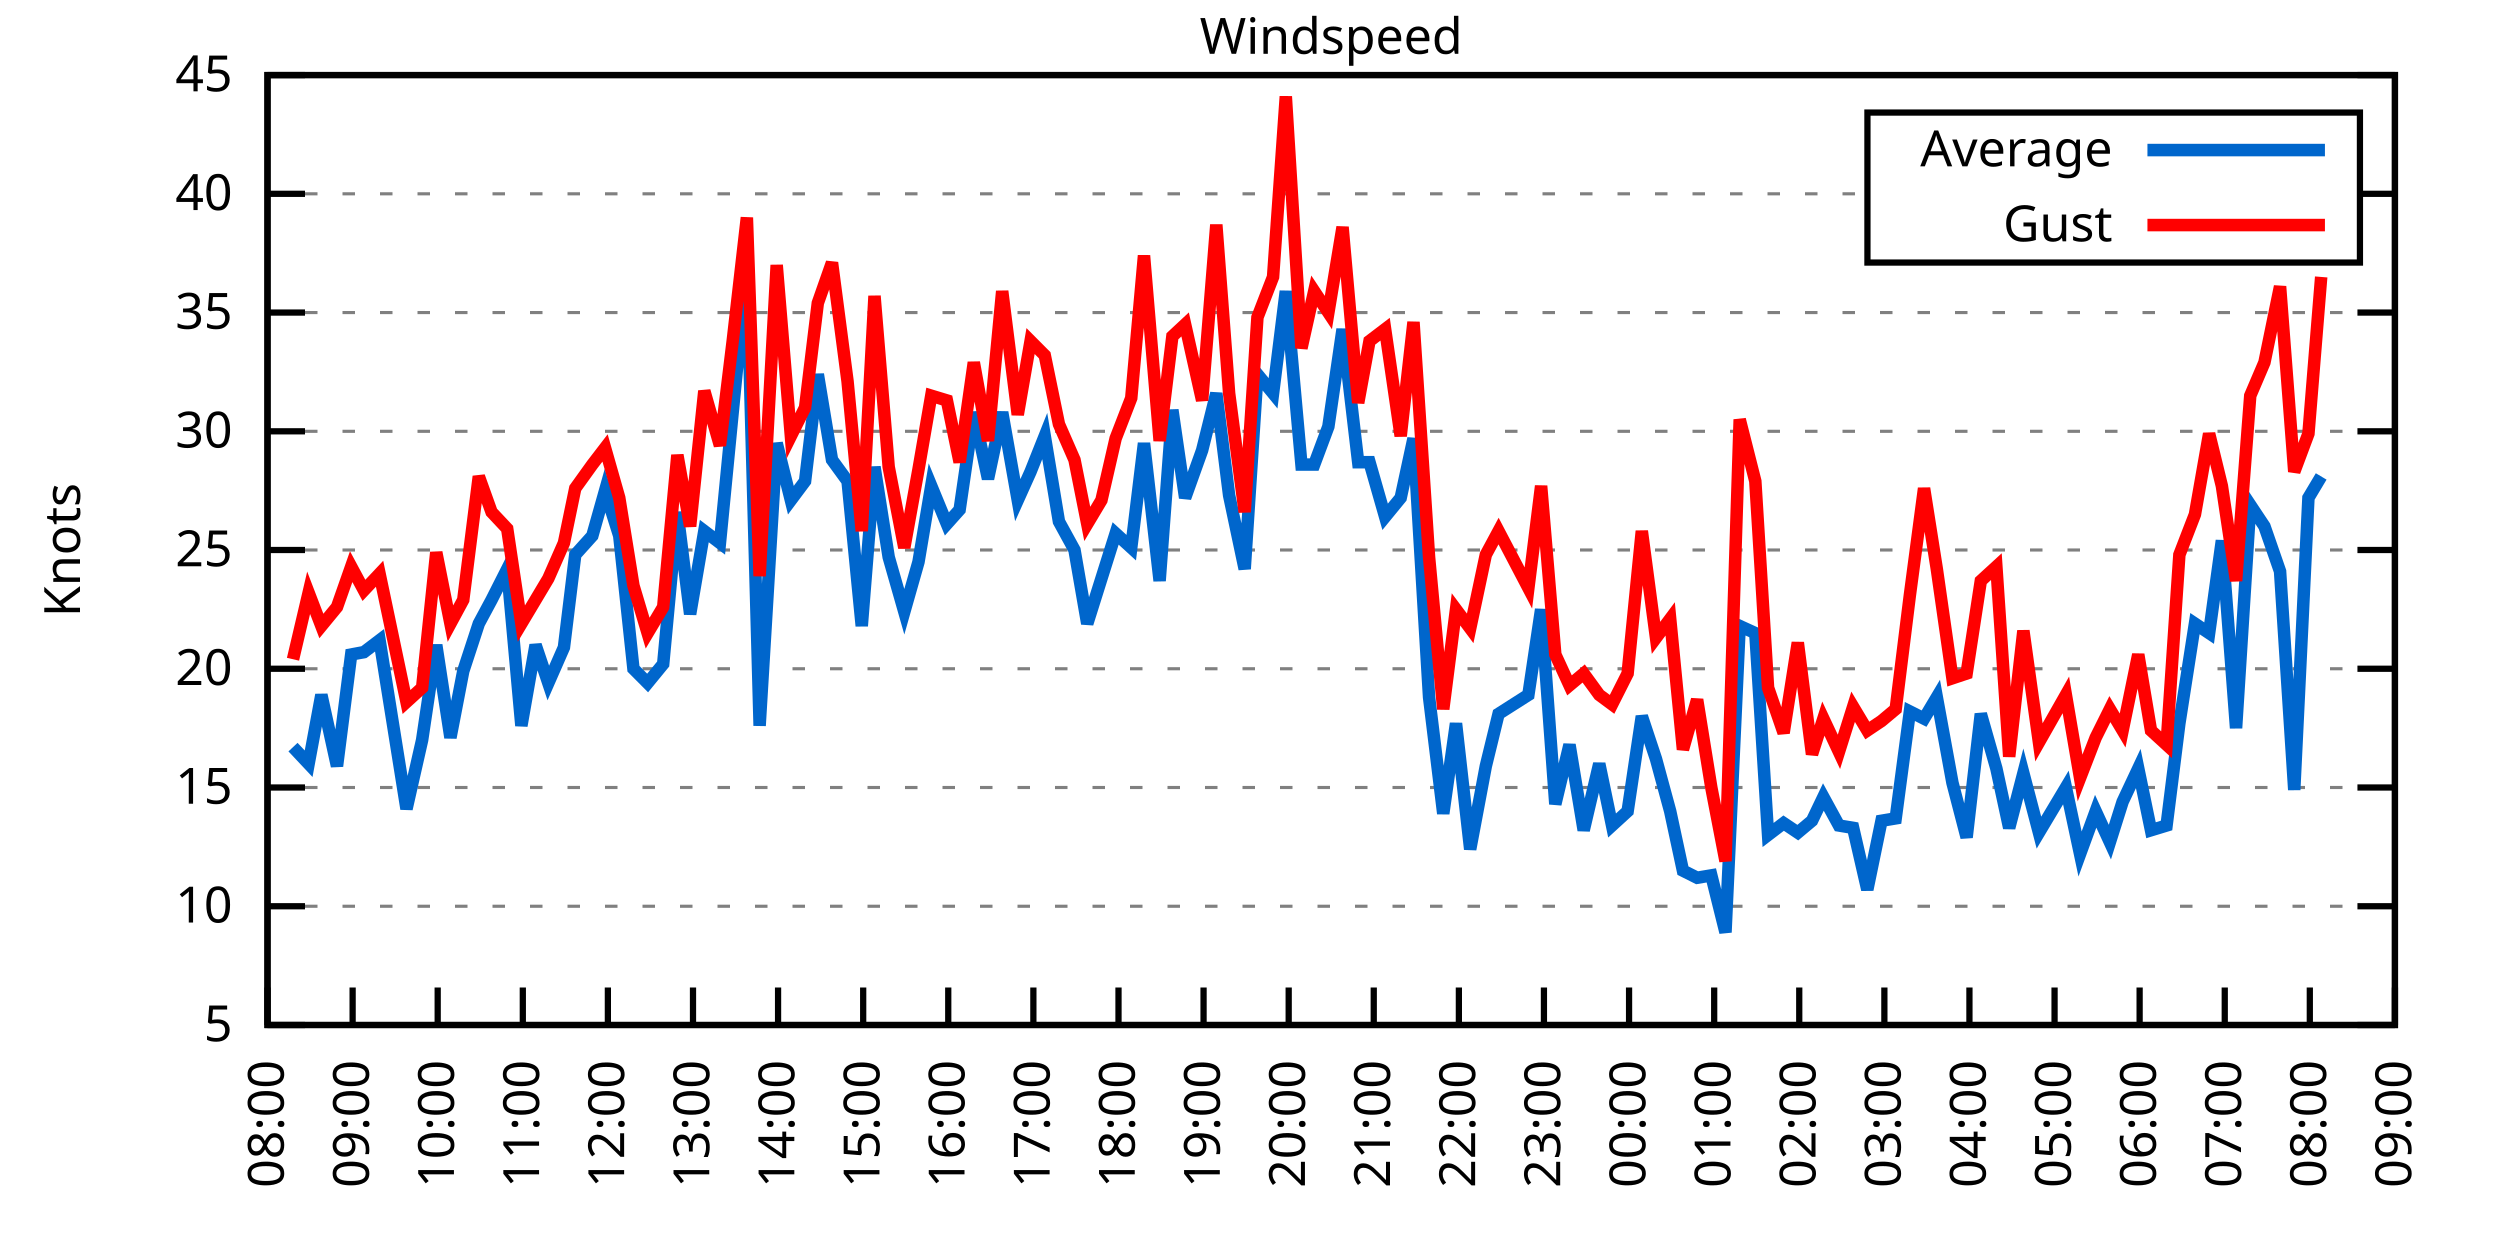
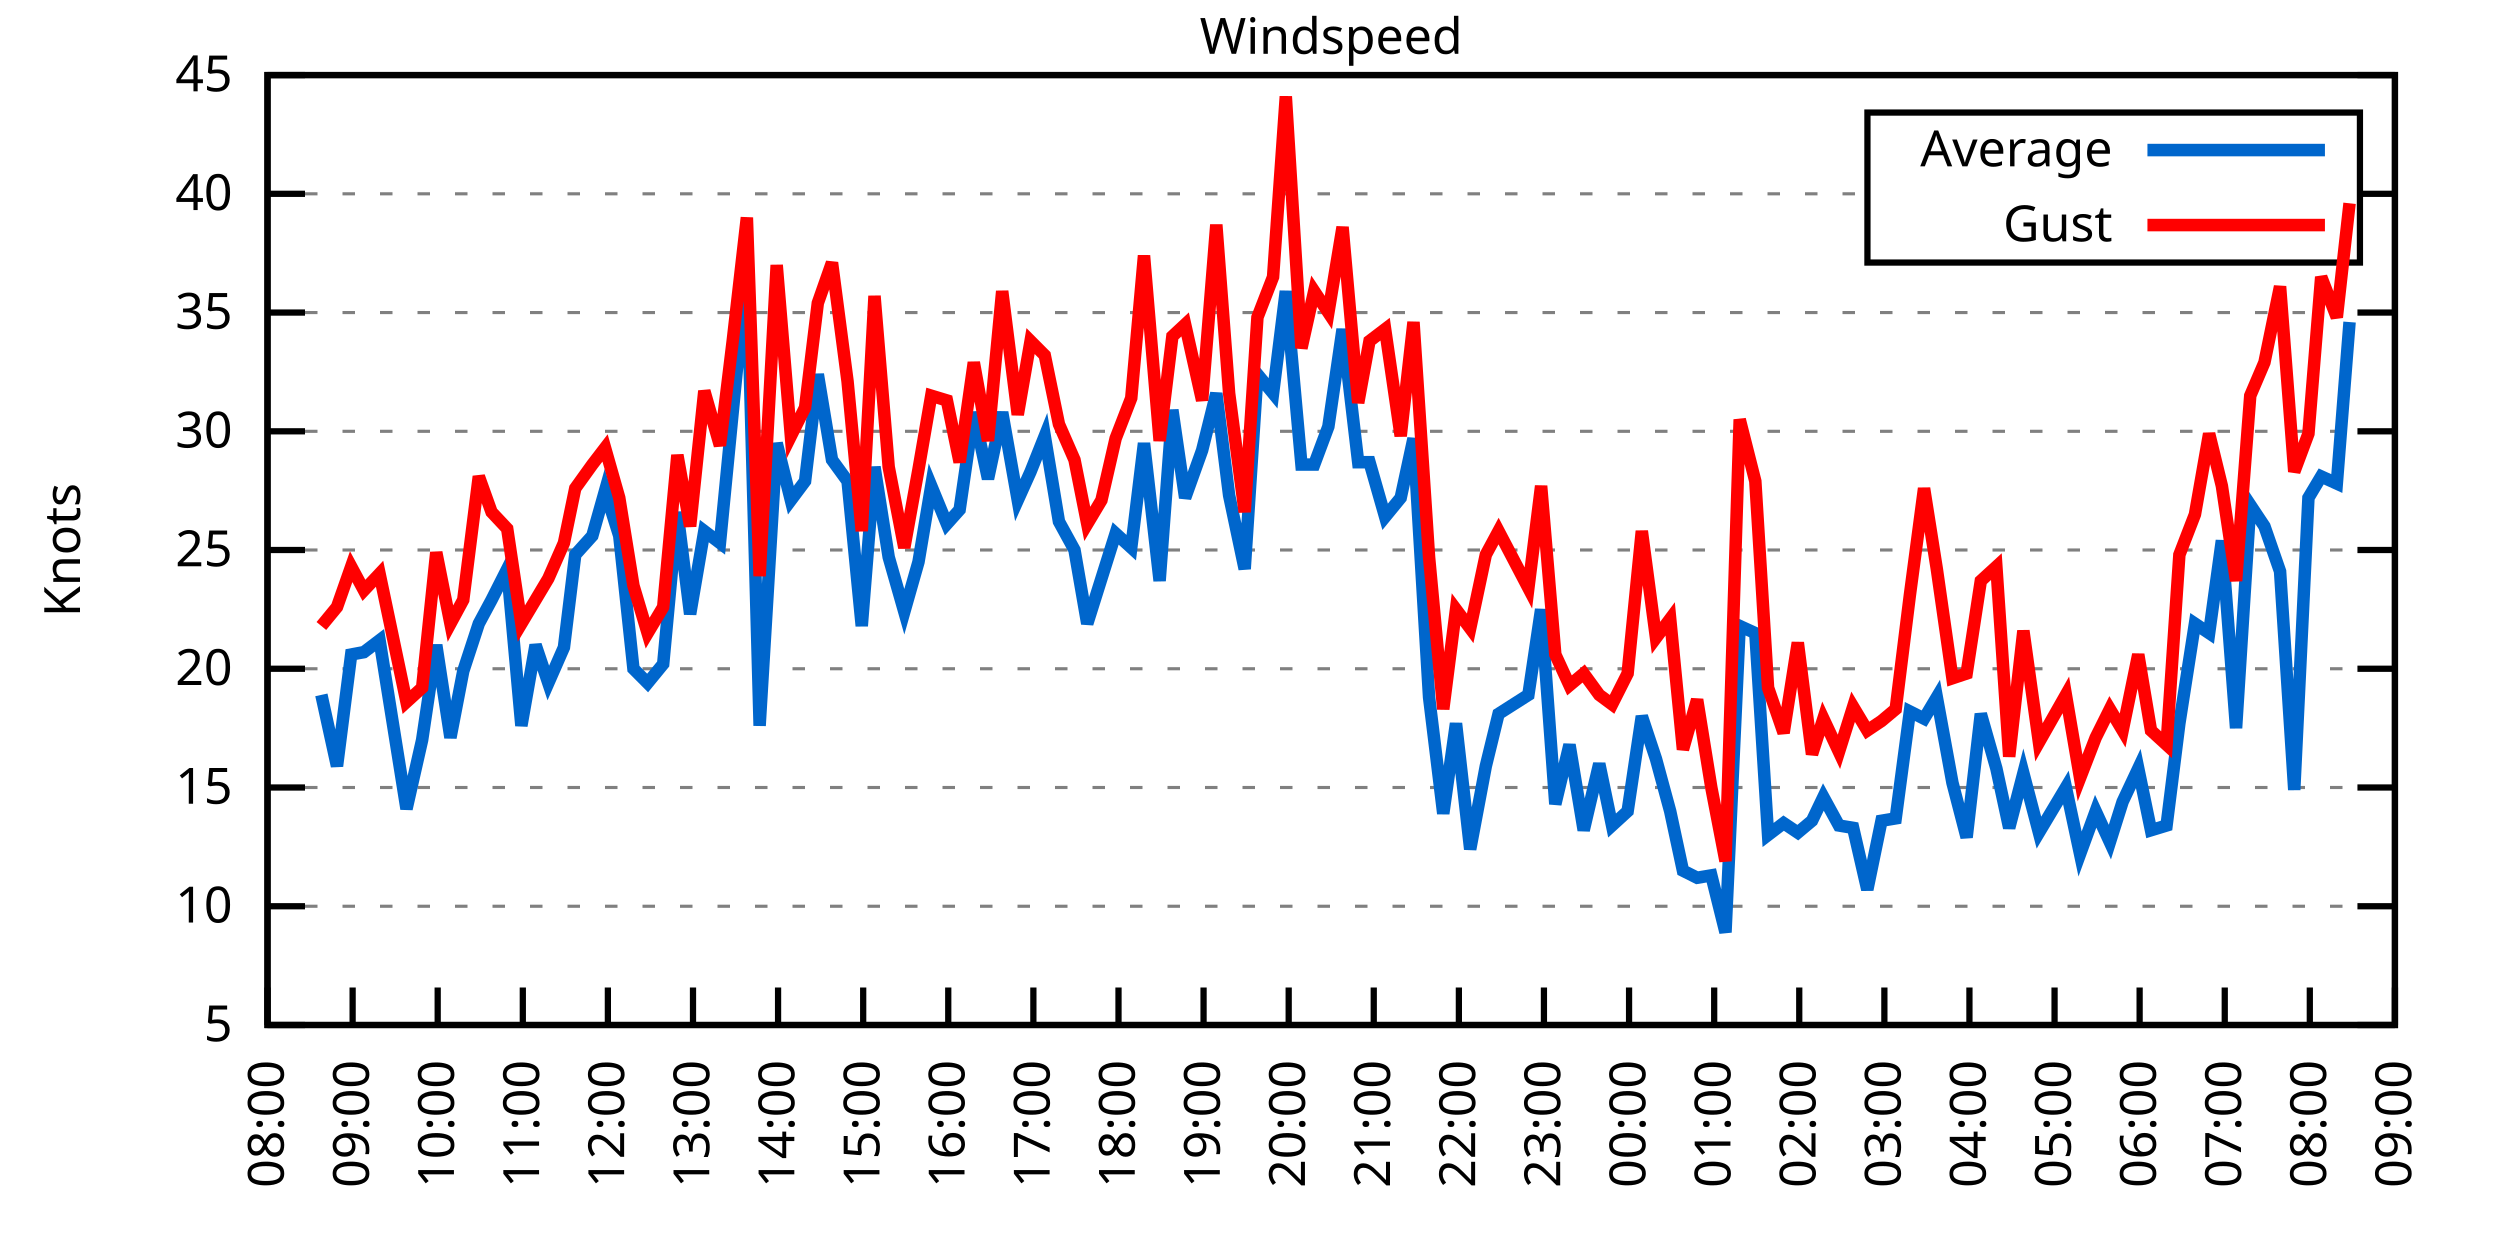
<svg xmlns="http://www.w3.org/2000/svg" xmlns:xlink="http://www.w3.org/1999/xlink" width="400" height="200" viewBox="0 0 400 200">
  <g id="gnuplot_canvas">
    <rect x="0" y="0" width="400" height="200" fill="none" />
    <defs>
      <circle id="gpDot" r="0.5" stroke-width="0.5" stroke="currentColor" />
      <path id="gpPt0" stroke-width="0.333" stroke="currentColor" d="M-1,0 h2 M0,-1 v2" />
      <path id="gpPt1" stroke-width="0.333" stroke="currentColor" d="M-1,-1 L1,1 M1,-1 L-1,1" />
      <path id="gpPt2" stroke-width="0.333" stroke="currentColor" d="M-1,0 L1,0 M0,-1 L0,1 M-1,-1 L1,1 M-1,1 L1,-1" />
      <rect id="gpPt3" stroke-width="0.333" stroke="currentColor" x="-1" y="-1" width="2" height="2" />
      <rect id="gpPt4" stroke-width="0.333" stroke="currentColor" fill="currentColor" x="-1" y="-1" width="2" height="2" />
      <circle id="gpPt5" stroke-width="0.333" stroke="currentColor" cx="0" cy="0" r="1" />
      <use xlink:href="#gpPt5" id="gpPt6" fill="currentColor" stroke="none" />
      <path id="gpPt7" stroke-width="0.333" stroke="currentColor" d="M0,-1.33 L-1.33,0.67 L1.33,0.67 z" />
      <use xlink:href="#gpPt7" id="gpPt8" fill="currentColor" stroke="none" />
      <use xlink:href="#gpPt7" id="gpPt9" stroke="currentColor" transform="rotate(180)" />
      <use xlink:href="#gpPt9" id="gpPt10" fill="currentColor" stroke="none" />
      <use xlink:href="#gpPt3" id="gpPt11" stroke="currentColor" transform="rotate(45)" />
      <use xlink:href="#gpPt11" id="gpPt12" fill="currentColor" stroke="none" />
      <path id="gpPt13" stroke-width="0.333" stroke="currentColor" d="M0,1.330 L1.265,0.411 L0.782,-1.067 L-0.782,-1.076 L-1.265,0.411 z" />
      <use xlink:href="#gpPt13" id="gpPt14" fill="currentColor" stroke="none" />
      <filter id="textbox" filterUnits="objectBoundingBox" x="0" y="0" height="1" width="1">
        <feFlood flood-color="white" flood-opacity="1" result="bgnd" />
        <feComposite in="SourceGraphic" in2="bgnd" operator="atop" />
      </filter>
      <filter id="greybox" filterUnits="objectBoundingBox" x="0" y="0" height="1" width="1">
        <feFlood flood-color="lightgrey" flood-opacity="1" result="grey" />
        <feComposite in="SourceGraphic" in2="grey" operator="atop" />
      </filter>
    </defs>
    <g fill="none" color="white" stroke="currentColor" stroke-width="1.00" stroke-linecap="butt" stroke-linejoin="miter">
</g>
    <g fill="none" color="black" stroke="currentColor" stroke-width="1.00" stroke-linecap="butt" stroke-linejoin="miter">
      <g stroke="none" shape-rendering="crispEdges">
        <polygon fill="rgb(255, 255, 255)" points="42.80,164.00 383.18,164.00 383.18,12.02 42.80,12.02 " />
      </g>
    </g>
    <g fill="none" color="black" stroke="currentColor" stroke-width="1.00" stroke-linecap="butt" stroke-linejoin="miter">
</g>
    <g fill="none" color="black" stroke="black" stroke-width="0.50" stroke-linecap="butt" stroke-linejoin="miter">
</g>
    <g fill="none" color="gray" stroke="currentColor" stroke-width="0.50" stroke-linecap="butt" stroke-linejoin="miter">
      <path stroke="gray" stroke-dasharray="2,4" class="gridline" d="M42.80,164.00 L383.19,164.00  " />
    </g>
    <g fill="none" color="gray" stroke="gray" stroke-width="1.00" stroke-linecap="butt" stroke-linejoin="miter">
</g>
    <g fill="none" color="black" stroke="currentColor" stroke-width="1.00" stroke-linecap="butt" stroke-linejoin="miter">
      <path stroke="black" d="M42.80,164.00 L48.80,164.00 M383.19,164.00 L377.19,164.00  " />
      <g transform="translate(37.20,166.60)" stroke="none" fill="black" font-family="Sans" font-size="8.00" text-anchor="end">
        <text>
          <tspan font-family="Sans"> 5</tspan>
        </text>
      </g>
    </g>
    <g fill="none" color="black" stroke="currentColor" stroke-width="1.00" stroke-linecap="butt" stroke-linejoin="miter">
</g>
    <g fill="none" color="black" stroke="black" stroke-width="0.50" stroke-linecap="butt" stroke-linejoin="miter">
</g>
    <g fill="none" color="gray" stroke="currentColor" stroke-width="0.50" stroke-linecap="butt" stroke-linejoin="miter">
      <path stroke="gray" stroke-dasharray="2,4" class="gridline" d="M42.80,145.00 L383.19,145.00  " />
    </g>
    <g fill="none" color="gray" stroke="gray" stroke-width="1.00" stroke-linecap="butt" stroke-linejoin="miter">
</g>
    <g fill="none" color="black" stroke="currentColor" stroke-width="1.00" stroke-linecap="butt" stroke-linejoin="miter">
      <path stroke="black" d="M42.80,145.00 L48.80,145.00 M383.19,145.00 L377.19,145.00  " />
      <g transform="translate(37.20,147.60)" stroke="none" fill="black" font-family="Sans" font-size="8.00" text-anchor="end">
        <text>
          <tspan font-family="Sans"> 10</tspan>
        </text>
      </g>
    </g>
    <g fill="none" color="black" stroke="currentColor" stroke-width="1.00" stroke-linecap="butt" stroke-linejoin="miter">
</g>
    <g fill="none" color="black" stroke="black" stroke-width="0.50" stroke-linecap="butt" stroke-linejoin="miter">
</g>
    <g fill="none" color="gray" stroke="currentColor" stroke-width="0.50" stroke-linecap="butt" stroke-linejoin="miter">
      <path stroke="gray" stroke-dasharray="2,4" class="gridline" d="M42.80,126.00 L383.19,126.00  " />
    </g>
    <g fill="none" color="gray" stroke="gray" stroke-width="1.00" stroke-linecap="butt" stroke-linejoin="miter">
</g>
    <g fill="none" color="black" stroke="currentColor" stroke-width="1.00" stroke-linecap="butt" stroke-linejoin="miter">
      <path stroke="black" d="M42.80,126.00 L48.80,126.00 M383.19,126.00 L377.19,126.00  " />
      <g transform="translate(37.20,128.60)" stroke="none" fill="black" font-family="Sans" font-size="8.00" text-anchor="end">
        <text>
          <tspan font-family="Sans"> 15</tspan>
        </text>
      </g>
    </g>
    <g fill="none" color="black" stroke="currentColor" stroke-width="1.00" stroke-linecap="butt" stroke-linejoin="miter">
</g>
    <g fill="none" color="black" stroke="black" stroke-width="0.50" stroke-linecap="butt" stroke-linejoin="miter">
</g>
    <g fill="none" color="gray" stroke="currentColor" stroke-width="0.50" stroke-linecap="butt" stroke-linejoin="miter">
      <path stroke="gray" stroke-dasharray="2,4" class="gridline" d="M42.80,107.00 L383.19,107.00  " />
    </g>
    <g fill="none" color="gray" stroke="gray" stroke-width="1.00" stroke-linecap="butt" stroke-linejoin="miter">
</g>
    <g fill="none" color="black" stroke="currentColor" stroke-width="1.00" stroke-linecap="butt" stroke-linejoin="miter">
      <path stroke="black" d="M42.80,107.00 L48.80,107.00 M383.19,107.00 L377.19,107.00  " />
      <g transform="translate(37.20,109.60)" stroke="none" fill="black" font-family="Sans" font-size="8.00" text-anchor="end">
        <text>
          <tspan font-family="Sans"> 20</tspan>
        </text>
      </g>
    </g>
    <g fill="none" color="black" stroke="currentColor" stroke-width="1.00" stroke-linecap="butt" stroke-linejoin="miter">
</g>
    <g fill="none" color="black" stroke="black" stroke-width="0.50" stroke-linecap="butt" stroke-linejoin="miter">
</g>
    <g fill="none" color="gray" stroke="currentColor" stroke-width="0.50" stroke-linecap="butt" stroke-linejoin="miter">
      <path stroke="gray" stroke-dasharray="2,4" class="gridline" d="M42.80,88.00 L383.19,88.00  " />
    </g>
    <g fill="none" color="gray" stroke="gray" stroke-width="1.00" stroke-linecap="butt" stroke-linejoin="miter">
</g>
    <g fill="none" color="black" stroke="currentColor" stroke-width="1.00" stroke-linecap="butt" stroke-linejoin="miter">
      <path stroke="black" d="M42.80,88.00 L48.80,88.00 M383.19,88.00 L377.19,88.00  " />
      <g transform="translate(37.20,90.60)" stroke="none" fill="black" font-family="Sans" font-size="8.00" text-anchor="end">
        <text>
          <tspan font-family="Sans"> 25</tspan>
        </text>
      </g>
    </g>
    <g fill="none" color="black" stroke="currentColor" stroke-width="1.00" stroke-linecap="butt" stroke-linejoin="miter">
</g>
    <g fill="none" color="black" stroke="black" stroke-width="0.50" stroke-linecap="butt" stroke-linejoin="miter">
</g>
    <g fill="none" color="gray" stroke="currentColor" stroke-width="0.50" stroke-linecap="butt" stroke-linejoin="miter">
      <path stroke="gray" stroke-dasharray="2,4" class="gridline" d="M42.80,69.01 L383.19,69.01  " />
    </g>
    <g fill="none" color="gray" stroke="gray" stroke-width="1.00" stroke-linecap="butt" stroke-linejoin="miter">
</g>
    <g fill="none" color="black" stroke="currentColor" stroke-width="1.00" stroke-linecap="butt" stroke-linejoin="miter">
      <path stroke="black" d="M42.80,69.01 L48.80,69.01 M383.19,69.01 L377.19,69.01  " />
      <g transform="translate(37.20,71.61)" stroke="none" fill="black" font-family="Sans" font-size="8.00" text-anchor="end">
        <text>
          <tspan font-family="Sans"> 30</tspan>
        </text>
      </g>
    </g>
    <g fill="none" color="black" stroke="currentColor" stroke-width="1.00" stroke-linecap="butt" stroke-linejoin="miter">
</g>
    <g fill="none" color="black" stroke="black" stroke-width="0.50" stroke-linecap="butt" stroke-linejoin="miter">
</g>
    <g fill="none" color="gray" stroke="currentColor" stroke-width="0.50" stroke-linecap="butt" stroke-linejoin="miter">
      <path stroke="gray" stroke-dasharray="2,4" class="gridline" d="M42.80,50.01 L383.19,50.01  " />
    </g>
    <g fill="none" color="gray" stroke="gray" stroke-width="1.00" stroke-linecap="butt" stroke-linejoin="miter">
</g>
    <g fill="none" color="black" stroke="currentColor" stroke-width="1.00" stroke-linecap="butt" stroke-linejoin="miter">
      <path stroke="black" d="M42.80,50.01 L48.80,50.01 M383.19,50.01 L377.19,50.01  " />
      <g transform="translate(37.20,52.61)" stroke="none" fill="black" font-family="Sans" font-size="8.00" text-anchor="end">
        <text>
          <tspan font-family="Sans"> 35</tspan>
        </text>
      </g>
    </g>
    <g fill="none" color="black" stroke="currentColor" stroke-width="1.00" stroke-linecap="butt" stroke-linejoin="miter">
</g>
    <g fill="none" color="black" stroke="black" stroke-width="0.50" stroke-linecap="butt" stroke-linejoin="miter">
</g>
    <g fill="none" color="gray" stroke="currentColor" stroke-width="0.50" stroke-linecap="butt" stroke-linejoin="miter">
      <path stroke="gray" stroke-dasharray="2,4" class="gridline" d="M42.80,31.01 L298.79,31.01 M377.59,31.01 L383.19,31.01  " />
    </g>
    <g fill="none" color="gray" stroke="gray" stroke-width="1.00" stroke-linecap="butt" stroke-linejoin="miter">
</g>
    <g fill="none" color="black" stroke="currentColor" stroke-width="1.00" stroke-linecap="butt" stroke-linejoin="miter">
      <path stroke="black" d="M42.80,31.01 L48.80,31.01 M383.19,31.01 L377.19,31.01  " />
      <g transform="translate(37.20,33.61)" stroke="none" fill="black" font-family="Sans" font-size="8.00" text-anchor="end">
        <text>
          <tspan font-family="Sans"> 40</tspan>
        </text>
      </g>
    </g>
    <g fill="none" color="black" stroke="currentColor" stroke-width="1.00" stroke-linecap="butt" stroke-linejoin="miter">
</g>
    <g fill="none" color="black" stroke="black" stroke-width="0.50" stroke-linecap="butt" stroke-linejoin="miter">
</g>
    <g fill="none" color="gray" stroke="currentColor" stroke-width="0.50" stroke-linecap="butt" stroke-linejoin="miter">
      <path stroke="gray" stroke-dasharray="2,4" class="gridline" d="M42.80,12.01 L383.19,12.01  " />
    </g>
    <g fill="none" color="gray" stroke="gray" stroke-width="1.00" stroke-linecap="butt" stroke-linejoin="miter">
</g>
    <g fill="none" color="black" stroke="currentColor" stroke-width="1.00" stroke-linecap="butt" stroke-linejoin="miter">
      <path stroke="black" d="M42.80,12.01 L48.80,12.01 M383.19,12.01 L377.19,12.01  " />
      <g transform="translate(37.20,14.61)" stroke="none" fill="black" font-family="Sans" font-size="8.00" text-anchor="end">
        <text>
          <tspan font-family="Sans"> 45</tspan>
        </text>
      </g>
    </g>
    <g fill="none" color="black" stroke="currentColor" stroke-width="1.00" stroke-linecap="butt" stroke-linejoin="miter">
      <path stroke="black" d="M42.80,164.00 L42.80,158.00  " />
      <g transform="translate(45.40,169.60) rotate(270.00)" stroke="none" fill="black" font-family="Sans" font-size="8.00" text-anchor="end">
        <text>
          <tspan font-family="Sans">08:00</tspan>
        </text>
      </g>
    </g>
    <g fill="none" color="black" stroke="currentColor" stroke-width="1.00" stroke-linecap="butt" stroke-linejoin="miter">
      <path stroke="black" d="M56.42,164.00 L56.42,158.00  " />
      <g transform="translate(59.02,169.60) rotate(270.00)" stroke="none" fill="black" font-family="Sans" font-size="8.00" text-anchor="end">
        <text>
          <tspan font-family="Sans">09:00</tspan>
        </text>
      </g>
    </g>
    <g fill="none" color="black" stroke="currentColor" stroke-width="1.00" stroke-linecap="butt" stroke-linejoin="miter">
      <path stroke="black" d="M70.03,164.00 L70.03,158.00  " />
      <g transform="translate(72.63,169.60) rotate(270.00)" stroke="none" fill="black" font-family="Sans" font-size="8.00" text-anchor="end">
        <text>
          <tspan font-family="Sans">10:00</tspan>
        </text>
      </g>
    </g>
    <g fill="none" color="black" stroke="currentColor" stroke-width="1.00" stroke-linecap="butt" stroke-linejoin="miter">
      <path stroke="black" d="M83.65,164.00 L83.65,158.00  " />
      <g transform="translate(86.25,169.60) rotate(270.00)" stroke="none" fill="black" font-family="Sans" font-size="8.00" text-anchor="end">
        <text>
          <tspan font-family="Sans">11:00</tspan>
        </text>
      </g>
    </g>
    <g fill="none" color="black" stroke="currentColor" stroke-width="1.00" stroke-linecap="butt" stroke-linejoin="miter">
      <path stroke="black" d="M97.26,164.00 L97.26,158.00  " />
      <g transform="translate(99.86,169.60) rotate(270.00)" stroke="none" fill="black" font-family="Sans" font-size="8.00" text-anchor="end">
        <text>
          <tspan font-family="Sans">12:00</tspan>
        </text>
      </g>
    </g>
    <g fill="none" color="black" stroke="currentColor" stroke-width="1.00" stroke-linecap="butt" stroke-linejoin="miter">
      <path stroke="black" d="M110.88,164.00 L110.88,158.00  " />
      <g transform="translate(113.48,169.60) rotate(270.00)" stroke="none" fill="black" font-family="Sans" font-size="8.00" text-anchor="end">
        <text>
          <tspan font-family="Sans">13:00</tspan>
        </text>
      </g>
    </g>
    <g fill="none" color="black" stroke="currentColor" stroke-width="1.00" stroke-linecap="butt" stroke-linejoin="miter">
      <path stroke="black" d="M124.49,164.00 L124.49,158.00  " />
      <g transform="translate(127.09,169.60) rotate(270.00)" stroke="none" fill="black" font-family="Sans" font-size="8.00" text-anchor="end">
        <text>
          <tspan font-family="Sans">14:00</tspan>
        </text>
      </g>
    </g>
    <g fill="none" color="black" stroke="currentColor" stroke-width="1.00" stroke-linecap="butt" stroke-linejoin="miter">
      <path stroke="black" d="M138.11,164.00 L138.11,158.00  " />
      <g transform="translate(140.71,169.60) rotate(270.00)" stroke="none" fill="black" font-family="Sans" font-size="8.00" text-anchor="end">
        <text>
          <tspan font-family="Sans">15:00</tspan>
        </text>
      </g>
    </g>
    <g fill="none" color="black" stroke="currentColor" stroke-width="1.00" stroke-linecap="butt" stroke-linejoin="miter">
      <path stroke="black" d="M151.72,164.00 L151.72,158.00  " />
      <g transform="translate(154.32,169.60) rotate(270.00)" stroke="none" fill="black" font-family="Sans" font-size="8.00" text-anchor="end">
        <text>
          <tspan font-family="Sans">16:00</tspan>
        </text>
      </g>
    </g>
    <g fill="none" color="black" stroke="currentColor" stroke-width="1.00" stroke-linecap="butt" stroke-linejoin="miter">
      <path stroke="black" d="M165.34,164.00 L165.34,158.00  " />
      <g transform="translate(167.94,169.60) rotate(270.00)" stroke="none" fill="black" font-family="Sans" font-size="8.00" text-anchor="end">
        <text>
          <tspan font-family="Sans">17:00</tspan>
        </text>
      </g>
    </g>
    <g fill="none" color="black" stroke="currentColor" stroke-width="1.00" stroke-linecap="butt" stroke-linejoin="miter">
      <path stroke="black" d="M178.96,164.00 L178.96,158.00  " />
      <g transform="translate(181.56,169.60) rotate(270.00)" stroke="none" fill="black" font-family="Sans" font-size="8.00" text-anchor="end">
        <text>
          <tspan font-family="Sans">18:00</tspan>
        </text>
      </g>
    </g>
    <g fill="none" color="black" stroke="currentColor" stroke-width="1.00" stroke-linecap="butt" stroke-linejoin="miter">
      <path stroke="black" d="M192.57,164.00 L192.57,158.00  " />
      <g transform="translate(195.17,169.60) rotate(270.00)" stroke="none" fill="black" font-family="Sans" font-size="8.00" text-anchor="end">
        <text>
          <tspan font-family="Sans">19:00</tspan>
        </text>
      </g>
    </g>
    <g fill="none" color="black" stroke="currentColor" stroke-width="1.00" stroke-linecap="butt" stroke-linejoin="miter">
      <path stroke="black" d="M206.19,164.00 L206.19,158.00  " />
      <g transform="translate(208.79,169.60) rotate(270.00)" stroke="none" fill="black" font-family="Sans" font-size="8.00" text-anchor="end">
        <text>
          <tspan font-family="Sans">20:00</tspan>
        </text>
      </g>
    </g>
    <g fill="none" color="black" stroke="currentColor" stroke-width="1.00" stroke-linecap="butt" stroke-linejoin="miter">
      <path stroke="black" d="M219.80,164.00 L219.80,158.00  " />
      <g transform="translate(222.40,169.60) rotate(270.00)" stroke="none" fill="black" font-family="Sans" font-size="8.00" text-anchor="end">
        <text>
          <tspan font-family="Sans">21:00</tspan>
        </text>
      </g>
    </g>
    <g fill="none" color="black" stroke="currentColor" stroke-width="1.00" stroke-linecap="butt" stroke-linejoin="miter">
      <path stroke="black" d="M233.42,164.00 L233.42,158.00  " />
      <g transform="translate(236.02,169.60) rotate(270.00)" stroke="none" fill="black" font-family="Sans" font-size="8.00" text-anchor="end">
        <text>
          <tspan font-family="Sans">22:00</tspan>
        </text>
      </g>
    </g>
    <g fill="none" color="black" stroke="currentColor" stroke-width="1.00" stroke-linecap="butt" stroke-linejoin="miter">
      <path stroke="black" d="M247.03,164.00 L247.03,158.00  " />
      <g transform="translate(249.63,169.60) rotate(270.00)" stroke="none" fill="black" font-family="Sans" font-size="8.00" text-anchor="end">
        <text>
          <tspan font-family="Sans">23:00</tspan>
        </text>
      </g>
    </g>
    <g fill="none" color="black" stroke="currentColor" stroke-width="1.00" stroke-linecap="butt" stroke-linejoin="miter">
      <path stroke="black" d="M260.65,164.00 L260.65,158.00  " />
      <g transform="translate(263.25,169.60) rotate(270.00)" stroke="none" fill="black" font-family="Sans" font-size="8.00" text-anchor="end">
        <text>
          <tspan font-family="Sans">00:00</tspan>
        </text>
      </g>
    </g>
    <g fill="none" color="black" stroke="currentColor" stroke-width="1.00" stroke-linecap="butt" stroke-linejoin="miter">
      <path stroke="black" d="M274.27,164.00 L274.27,158.00  " />
      <g transform="translate(276.87,169.60) rotate(270.00)" stroke="none" fill="black" font-family="Sans" font-size="8.00" text-anchor="end">
        <text>
          <tspan font-family="Sans">01:00</tspan>
        </text>
      </g>
    </g>
    <g fill="none" color="black" stroke="currentColor" stroke-width="1.00" stroke-linecap="butt" stroke-linejoin="miter">
      <path stroke="black" d="M287.88,164.00 L287.88,158.00  " />
      <g transform="translate(290.48,169.60) rotate(270.00)" stroke="none" fill="black" font-family="Sans" font-size="8.00" text-anchor="end">
        <text>
          <tspan font-family="Sans">02:00</tspan>
        </text>
      </g>
    </g>
    <g fill="none" color="black" stroke="currentColor" stroke-width="1.00" stroke-linecap="butt" stroke-linejoin="miter">
      <path stroke="black" d="M301.50,164.00 L301.50,158.00  " />
      <g transform="translate(304.10,169.60) rotate(270.00)" stroke="none" fill="black" font-family="Sans" font-size="8.00" text-anchor="end">
        <text>
          <tspan font-family="Sans">03:00</tspan>
        </text>
      </g>
    </g>
    <g fill="none" color="black" stroke="currentColor" stroke-width="1.00" stroke-linecap="butt" stroke-linejoin="miter">
      <path stroke="black" d="M315.11,164.00 L315.11,158.00  " />
      <g transform="translate(317.71,169.60) rotate(270.00)" stroke="none" fill="black" font-family="Sans" font-size="8.00" text-anchor="end">
        <text>
          <tspan font-family="Sans">04:00</tspan>
        </text>
      </g>
    </g>
    <g fill="none" color="black" stroke="currentColor" stroke-width="1.00" stroke-linecap="butt" stroke-linejoin="miter">
      <path stroke="black" d="M328.73,164.00 L328.73,158.00  " />
      <g transform="translate(331.33,169.60) rotate(270.00)" stroke="none" fill="black" font-family="Sans" font-size="8.00" text-anchor="end">
        <text>
          <tspan font-family="Sans">05:00</tspan>
        </text>
      </g>
    </g>
    <g fill="none" color="black" stroke="currentColor" stroke-width="1.00" stroke-linecap="butt" stroke-linejoin="miter">
      <path stroke="black" d="M342.34,164.00 L342.34,158.00  " />
      <g transform="translate(344.94,169.60) rotate(270.00)" stroke="none" fill="black" font-family="Sans" font-size="8.00" text-anchor="end">
        <text>
          <tspan font-family="Sans">06:00</tspan>
        </text>
      </g>
    </g>
    <g fill="none" color="black" stroke="currentColor" stroke-width="1.00" stroke-linecap="butt" stroke-linejoin="miter">
      <path stroke="black" d="M355.96,164.00 L355.96,158.00  " />
      <g transform="translate(358.56,169.60) rotate(270.00)" stroke="none" fill="black" font-family="Sans" font-size="8.00" text-anchor="end">
        <text>
          <tspan font-family="Sans">07:00</tspan>
        </text>
      </g>
    </g>
    <g fill="none" color="black" stroke="currentColor" stroke-width="1.00" stroke-linecap="butt" stroke-linejoin="miter">
      <path stroke="black" d="M369.57,164.00 L369.57,158.00  " />
      <g transform="translate(372.17,169.60) rotate(270.00)" stroke="none" fill="black" font-family="Sans" font-size="8.00" text-anchor="end">
        <text>
          <tspan font-family="Sans">08:00</tspan>
        </text>
      </g>
    </g>
    <g fill="none" color="black" stroke="currentColor" stroke-width="1.00" stroke-linecap="butt" stroke-linejoin="miter">
      <path stroke="black" d="M383.19,164.00 L383.19,158.00  " />
      <g transform="translate(385.79,169.60) rotate(270.00)" stroke="none" fill="black" font-family="Sans" font-size="8.00" text-anchor="end">
        <text>
          <tspan font-family="Sans">09:00</tspan>
        </text>
      </g>
    </g>
    <g fill="none" color="black" stroke="currentColor" stroke-width="1.00" stroke-linecap="butt" stroke-linejoin="miter">
</g>
    <g fill="none" color="black" stroke="currentColor" stroke-width="1.00" stroke-linecap="butt" stroke-linejoin="miter">
      <path stroke="black" d="M42.80,12.01 L42.80,164.00 L383.19,164.00 L383.19,12.01 L42.80,12.01 Z  " />
    </g>
    <g fill="none" color="black" stroke="currentColor" stroke-width="1.00" stroke-linecap="butt" stroke-linejoin="miter">
</g>
    <g fill="none" color="black" stroke="currentColor" stroke-width="1.00" stroke-linecap="butt" stroke-linejoin="miter">
      <path stroke="black" d="M298.79,42.01 L298.79,18.01 L377.59,18.01 L377.59,42.01 L298.79,42.01 Z  " />
    </g>
    <g id="Windspeed_plot_1">
      <g fill="none" color="white" stroke="black" stroke-width="2.00" stroke-linecap="butt" stroke-linejoin="miter">
</g>
      <g fill="none" color="black" stroke="currentColor" stroke-width="2.00" stroke-linecap="butt" stroke-linejoin="miter">
        <g transform="translate(337.99,26.61)" stroke="none" fill="black" font-family="Sans" font-size="8.00" text-anchor="end">
          <text>
            <tspan font-family="Sans">Average</tspan>
          </text>
        </g>
      </g>
      <g fill="none" color="black" stroke="currentColor" stroke-width="2.00" stroke-linecap="butt" stroke-linejoin="miter">
-         <path stroke="rgb(  0, 102, 204)" d="M343.59,24.01 L371.99,24.01 M46.88,119.54 L49.38,122.20 L51.42,111.18 L53.92,122.58 L56.19,104.72 L58.23,104.34   L60.73,102.44 L65.04,129.42 L67.54,118.40 L69.80,103.20 L72.07,118.02 L74.12,107.38 L76.61,99.78 L78.65,95.98   L81.15,91.04 L83.42,116.12 L85.69,103.20 L87.73,109.28 L90.23,103.58 L92.04,88.76 L94.77,85.73 L96.81,78.51   L99.08,85.73 L101.35,107.00 L103.62,109.28 L106.11,106.24 L108.38,81.93 L110.42,98.26 L112.69,84.97 L115.19,86.87   L117.23,65.97 L119.50,42.79 L121.54,116.12 L124.27,70.91 L126.54,80.03 L128.81,76.99 L130.85,59.89 L133.12,73.57   L135.61,76.99 L137.88,100.16 L139.92,74.71 L142.19,89.14 L144.69,97.88 L146.96,89.90 L149.00,77.75 L151.50,83.83   L153.54,81.55 L155.81,65.97 L158.08,76.61 L160.35,65.97 L162.84,80.03 L164.89,75.47 L167.16,69.77 L169.43,83.45   L171.92,88.00 L173.96,99.78 L176.23,92.56 L178.50,85.35 L181.00,87.63 L183.04,70.91 L185.54,92.94 L187.58,65.59   L189.62,79.65 L192.34,72.05 L194.61,62.93 L196.66,79.27 L199.15,91.04 L201.19,59.89 L203.69,62.93 L205.73,46.59   L208.23,74.33 L210.27,74.33 L212.54,68.25 L214.81,52.67 L217.31,73.95 L219.12,73.95 L221.62,82.69 L224.11,79.65   L226.16,70.15 L228.65,111.56 L230.92,130.18 L232.96,115.74 L235.23,135.88 L237.73,122.58 L239.77,114.22 L244.54,111.18   L246.58,97.50 L248.85,128.66 L251.12,119.16 L253.39,132.84 L255.88,122.20 L257.93,132.08 L260.42,129.80 L262.69,114.60   L264.96,121.44 L267.23,129.80 L269.27,139.30 L271.54,140.44 L273.81,140.06 L276.08,149.18 L278.35,100.16 L280.85,101.30   L282.89,133.60 L285.38,131.70 L287.65,133.22 L289.92,131.32 L291.74,127.52 L294.23,132.08 L296.50,132.46 L298.77,142.34   L301.04,131.32 L303.31,130.94 L305.58,113.84 L307.85,114.98 L309.89,111.56 L312.39,125.24 L314.66,133.98 L316.93,114.22   L319.42,122.96 L321.47,132.46 L323.74,123.72 L326.23,133.22 L330.54,126.00 L332.81,136.64 L335.31,129.80 L337.58,134.74   L339.62,128.28 L342.12,122.96 L344.16,132.84 L346.65,132.08 L348.70,115.74 L351.19,99.78 L353.46,101.30 L355.50,86.49   L357.77,116.50 L360.04,80.79 L362.31,84.21 L364.81,91.42 L367.08,126.38 L369.35,79.65 L371.39,76.23  " />
+         <path stroke="rgb(  0, 102, 204)" d="M343.59,24.01 L371.99,24.01 M51.42,111.18 L53.92,122.58 L56.19,104.72 L58.23,104.34 L60.73,102.44 L65.04,129.42   L67.54,118.40 L69.80,103.20 L72.07,118.02 L74.12,107.38 L76.61,99.78 L78.65,95.98 L81.15,91.04 L83.42,116.12   L85.69,103.20 L87.73,109.28 L90.23,103.58 L92.04,88.76 L94.77,85.73 L96.81,78.51 L99.08,85.73 L101.35,107.00   L103.62,109.28 L106.11,106.24 L108.38,81.93 L110.42,98.26 L112.69,84.97 L115.19,86.87 L117.23,65.97 L119.50,42.79   L121.54,116.12 L124.27,70.91 L126.54,80.03 L128.81,76.99 L130.85,59.89 L133.12,73.57 L135.61,76.99 L137.88,100.16   L139.92,74.71 L142.19,89.14 L144.69,97.88 L146.96,89.90 L149.00,77.75 L151.50,83.83 L153.54,81.55 L155.81,65.97   L158.08,76.61 L160.35,65.97 L162.84,80.03 L164.89,75.47 L167.16,69.77 L169.43,83.45 L171.92,88.00 L173.96,99.78   L176.23,92.56 L178.50,85.35 L181.00,87.63 L183.04,70.91 L185.54,92.94 L187.58,65.59 L189.62,79.65 L192.34,72.05   L194.61,62.93 L196.66,79.27 L199.15,91.04 L201.19,59.89 L203.69,62.93 L205.73,46.59 L208.23,74.33 L210.27,74.33   L212.54,68.25 L214.81,52.67 L217.31,73.95 L219.12,73.95 L221.62,82.69 L224.11,79.65 L226.16,70.15 L228.65,111.56   L230.92,130.18 L232.96,115.74 L235.23,135.88 L237.73,122.58 L239.77,114.22 L244.54,111.18 L246.58,97.50 L248.85,128.66   L251.12,119.16 L253.39,132.84 L255.88,122.20 L257.93,132.08 L260.42,129.80 L262.69,114.60 L264.96,121.44 L267.23,129.80   L269.27,139.30 L271.54,140.44 L273.81,140.06 L276.08,149.18 L278.35,100.16 L280.85,101.30 L282.89,133.60 L285.38,131.70   L287.65,133.22 L289.92,131.32 L291.74,127.52 L294.23,132.08 L296.50,132.46 L298.77,142.34 L301.04,131.32 L303.31,130.94   L305.58,113.84 L307.85,114.98 L309.89,111.56 L312.39,125.24 L314.66,133.98 L316.93,114.22 L319.42,122.96 L321.47,132.46   L323.74,123.72 L326.23,133.22 L330.54,126.00 L332.81,136.64 L335.31,129.80 L337.58,134.74 L339.62,128.28 L342.12,122.96   L344.16,132.84 L346.65,132.08 L348.70,115.74 L351.19,99.78 L353.46,101.30 L355.50,86.49 L357.77,116.50 L360.04,80.79   L362.31,84.21 L364.81,91.42 L367.08,126.38 L369.35,79.65 L371.39,76.23 L373.89,77.37 L375.93,51.53  " />
      </g>
    </g>
    <g id="Windspeed_plot_2">
      <g fill="none" color="black" stroke="currentColor" stroke-width="2.00" stroke-linecap="butt" stroke-linejoin="miter">
        <g transform="translate(337.99,38.61)" stroke="none" fill="black" font-family="Sans" font-size="8.00" text-anchor="end">
          <text>
            <tspan font-family="Sans">Gust</tspan>
          </text>
        </g>
      </g>
      <g fill="none" color="black" stroke="currentColor" stroke-width="2.00" stroke-linecap="butt" stroke-linejoin="miter">
-         <path stroke="rgb(255,   0,   0)" d="M343.59,36.01 L371.99,36.01 M46.88,105.48 L49.38,94.84 L51.42,100.16 L53.92,97.12 L56.19,90.66 L58.23,94.46   L60.73,91.80 L65.04,112.32 L67.54,110.04 L69.80,88.38 L72.07,99.78 L74.12,95.98 L76.61,76.23 L78.65,81.93   L81.15,84.59 L83.42,99.78 L85.69,95.98 L87.73,92.56 L90.23,86.87 L92.04,78.13 L94.77,74.33 L96.81,71.67   L99.08,79.65 L101.35,93.70 L103.62,101.30 L106.11,97.12 L108.38,72.81 L110.42,84.21 L112.69,62.55 L115.19,71.29   L117.23,54.57 L119.50,34.81 L121.54,92.18 L124.27,42.41 L126.54,69.77 L128.81,65.21 L130.85,48.49 L133.12,42.03   L135.61,61.03 L137.88,84.97 L139.92,47.35 L142.19,74.71 L144.69,87.63 L146.96,75.09 L149.00,63.31 L151.50,64.07   L153.54,73.95 L155.81,57.99 L158.08,70.53 L160.35,46.59 L162.84,66.35 L164.89,54.57 L167.16,56.85 L169.43,67.87   L171.92,73.57 L173.96,83.83 L176.23,80.03 L178.50,70.15 L181.00,63.69 L183.04,40.89 L185.54,70.53 L187.58,53.81   L189.62,51.91 L192.34,64.07 L194.61,35.95 L196.66,62.93 L199.15,81.93 L201.19,50.77 L203.69,44.31 L205.73,15.43   L208.23,55.71 L210.27,46.59 L212.54,50.01 L214.81,36.33 L217.31,64.45 L219.12,54.57 L221.62,52.67 L224.11,69.77   L226.16,51.53 L228.65,89.14 L230.92,113.46 L232.96,97.50 L235.23,100.54 L237.73,88.76 L239.77,84.97 L244.54,94.08   L246.58,77.75 L248.85,104.72 L251.12,109.66 L253.39,107.76 L255.88,111.18 L257.93,112.70 L260.42,107.76 L262.69,84.97   L264.96,102.06 L267.23,99.02 L269.27,119.92 L271.54,111.94 L273.81,126.00 L276.08,137.78 L278.35,67.11 L280.85,76.99   L282.89,110.04 L285.38,117.26 L287.65,102.82 L289.92,120.68 L291.74,114.98 L294.23,120.30 L296.50,113.08 L298.77,116.88   L301.04,115.36 L303.31,113.46 L305.58,95.22 L307.85,78.13 L309.89,91.04 L312.39,108.52 L314.66,107.76 L316.93,92.94   L319.42,90.66 L321.47,121.06 L323.74,100.92 L326.23,118.78 L330.54,111.18 L332.81,124.48 L335.31,118.02 L337.58,113.46   L339.62,116.88 L342.12,104.72 L344.16,116.88 L346.65,119.16 L348.70,88.76 L351.19,82.31 L353.46,69.39 L355.50,77.75   L357.77,92.94 L360.04,63.31 L362.31,57.99 L364.81,45.83 L367.08,75.47 L369.35,69.39 L371.39,44.31  " />
+         <path stroke="rgb(255,   0,   0)" d="M343.59,36.01 L371.99,36.01 M51.42,100.16 L53.92,97.12 L56.19,90.66 L58.23,94.46 L60.73,91.80 L65.04,112.32   L67.54,110.04 L69.80,88.38 L72.07,99.78 L74.12,95.98 L76.61,76.23 L78.65,81.93 L81.15,84.59 L83.42,99.78   L85.69,95.98 L87.73,92.56 L90.23,86.87 L92.04,78.13 L94.77,74.33 L96.81,71.67 L99.08,79.65 L101.35,93.70   L103.62,101.30 L106.11,97.12 L108.38,72.81 L110.42,84.21 L112.69,62.55 L115.19,71.29 L117.23,54.57 L119.50,34.81   L121.54,92.18 L124.27,42.41 L126.54,69.77 L128.81,65.21 L130.85,48.49 L133.12,42.03 L135.61,61.03 L137.88,84.97   L139.92,47.35 L142.19,74.71 L144.69,87.63 L146.96,75.09 L149.00,63.31 L151.50,64.07 L153.54,73.95 L155.81,57.99   L158.08,70.53 L160.35,46.59 L162.84,66.35 L164.89,54.57 L167.16,56.85 L169.43,67.87 L171.92,73.57 L173.96,83.83   L176.23,80.03 L178.50,70.15 L181.00,63.69 L183.04,40.89 L185.54,70.53 L187.58,53.81 L189.62,51.91 L192.34,64.07   L194.61,35.95 L196.66,62.93 L199.15,81.93 L201.19,50.77 L203.69,44.31 L205.73,15.43 L208.23,55.71 L210.27,46.59   L212.54,50.01 L214.81,36.33 L217.31,64.45 L219.12,54.57 L221.62,52.67 L224.11,69.77 L226.16,51.53 L228.65,89.14   L230.92,113.46 L232.96,97.50 L235.23,100.54 L237.73,88.76 L239.77,84.97 L244.54,94.08 L246.58,77.75 L248.85,104.72   L251.12,109.66 L253.39,107.76 L255.88,111.18 L257.93,112.70 L260.42,107.76 L262.69,84.97 L264.96,102.06 L267.23,99.02   L269.27,119.92 L271.54,111.94 L273.81,126.00 L276.08,137.78 L278.35,67.11 L280.85,76.99 L282.89,110.04 L285.38,117.26   L287.65,102.82 L289.92,120.68 L291.74,114.98 L294.23,120.30 L296.50,113.08 L298.77,116.88 L301.04,115.36 L303.31,113.46   L305.58,95.22 L307.85,78.13 L309.89,91.04 L312.39,108.52 L314.66,107.76 L316.93,92.94 L319.42,90.66 L321.47,121.06   L323.74,100.92 L326.23,118.78 L330.54,111.18 L332.81,124.48 L335.31,118.02 L337.58,113.46 L339.62,116.88 L342.12,104.72   L344.16,116.88 L346.65,119.16 L348.70,88.76 L351.19,82.31 L353.46,69.39 L355.50,77.75 L357.77,92.94 L360.04,63.31   L362.31,57.99 L364.81,45.83 L367.08,75.47 L369.35,69.39 L371.39,44.31 L373.89,50.77 L375.93,32.53  " />
      </g>
    </g>
    <g fill="none" color="black" stroke="currentColor" stroke-width="2.00" stroke-linecap="butt" stroke-linejoin="miter">
</g>
    <g fill="none" color="black" stroke="black" stroke-width="1.00" stroke-linecap="butt" stroke-linejoin="miter">
</g>
    <g fill="none" color="black" stroke="currentColor" stroke-width="1.00" stroke-linecap="butt" stroke-linejoin="miter">
      <path stroke="black" d="M42.80,12.01 L42.80,164.00 L383.19,164.00 L383.19,12.01 L42.80,12.01 Z  " />
      <g transform="translate(12.80,88.01) rotate(270.00)" stroke="none" fill="black" font-family="Sans" font-size="8.00" text-anchor="middle">
        <text>
          <tspan font-family="Sans">Knots</tspan>
        </text>
      </g>
    </g>
    <g fill="none" color="black" stroke="currentColor" stroke-width="1.00" stroke-linecap="butt" stroke-linejoin="miter">
</g>
    <g fill="none" color="black" stroke="currentColor" stroke-width="1.00" stroke-linecap="butt" stroke-linejoin="miter">
      <g transform="translate(212.99,8.61)" stroke="none" fill="black" font-family="Sans" font-size="8.00" text-anchor="middle">
        <text>
          <tspan font-family="Sans">Windspeed</tspan>
        </text>
      </g>
    </g>
    <g fill="none" color="black" stroke="currentColor" stroke-width="1.00" stroke-linecap="butt" stroke-linejoin="miter">
</g>
  </g>
</svg>
